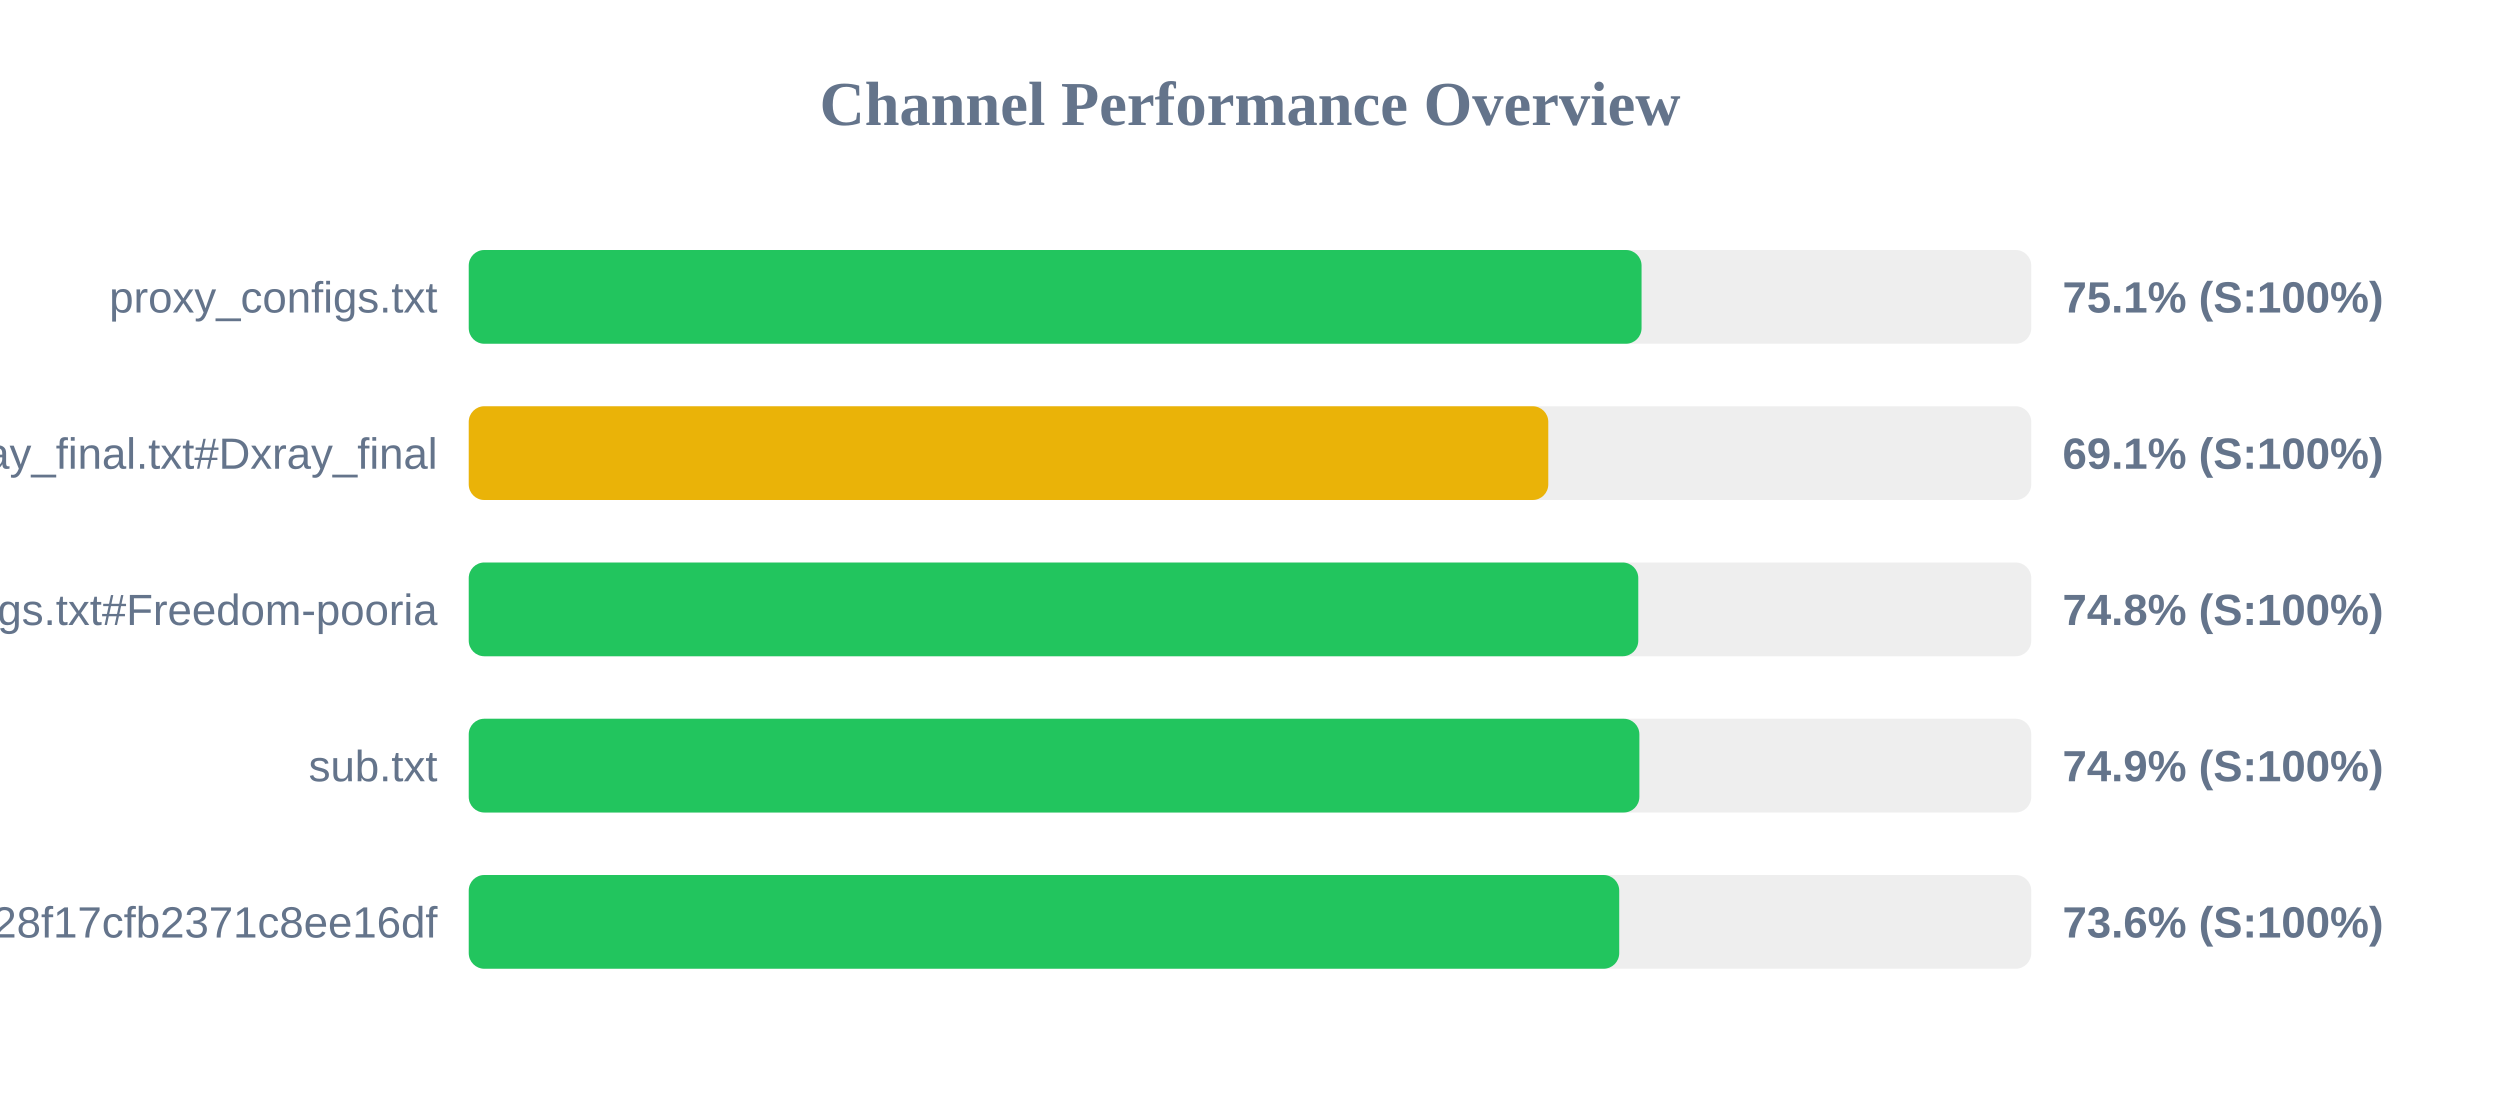
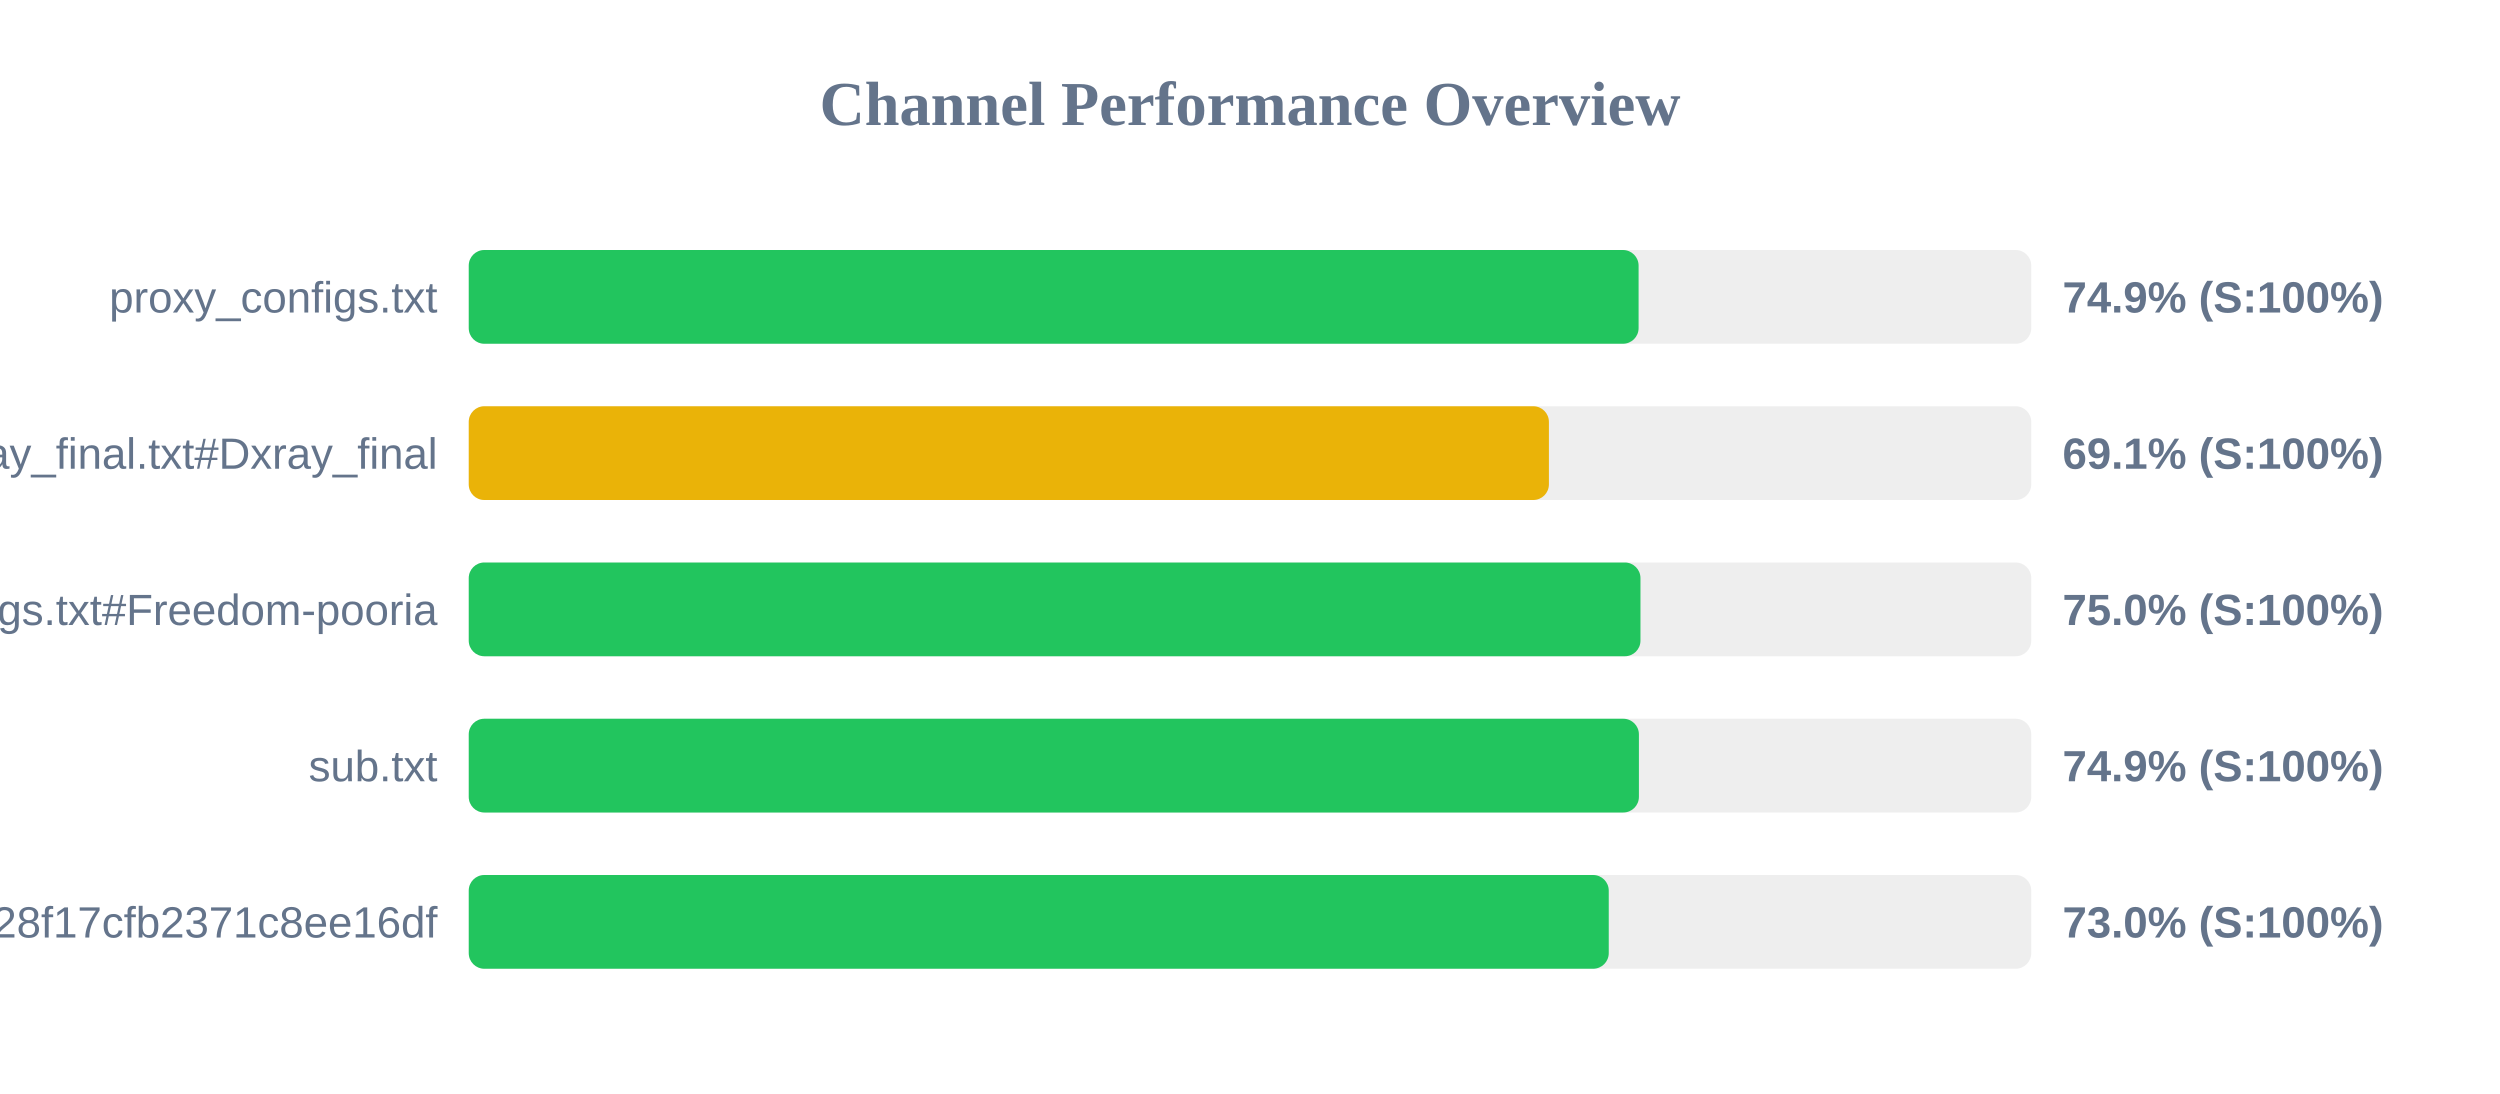
<svg xmlns="http://www.w3.org/2000/svg" width="800" height="350" version="1.1">
  <style>
        .row { font: 14px Arial; fill: #64748b; }
        .score { font: bold 14px Arial; fill: #64748b; }
    </style>
  <text x="400" y="40" text-anchor="middle" font-size="20px" font-weight="bold" fill="#64748b">Channel Performance Overview</text>
  <rect x="150" y="80" width="500" height="30" fill="#eee" rx="5" />
-   <rect x="150" y="80" width="375.3" height="30" fill="#22c55e" rx="5" />
+   <rect x="150" y="80" width="374.35" height="30" fill="#22c55e" rx="5" />
  <text x="140" y="100" text-anchor="end" class="row">proxy_configs.txt</text>
-   <text x="660" y="100" text-anchor="start" class="score">75.1% (S:100%)</text>
+   <text x="660" y="100" text-anchor="start" class="score">74.9% (S:100%)</text>
  <rect x="150" y="130" width="500" height="30" fill="#eee" rx="5" />
-   <rect x="150" y="130" width="345.45" height="30" fill="#eab308" rx="5" />
+   <rect x="150" y="130" width="345.65" height="30" fill="#eab308" rx="5" />
  <text x="140" y="150" text-anchor="end" class="row">xray_final.txt#Dxray_final</text>
  <text x="660" y="150" text-anchor="start" class="score">69.1% (S:100%)</text>
  <rect x="150" y="180" width="500" height="30" fill="#eee" rx="5" />
-   <rect x="150" y="180" width="374.25" height="30" fill="#22c55e" rx="5" />
+   <rect x="150" y="180" width="374.95" height="30" fill="#22c55e" rx="5" />
  <text x="140" y="200" text-anchor="end" class="row">v2ray_configs.txt#Freedom-pooria</text>
-   <text x="660" y="200" text-anchor="start" class="score">74.8% (S:100%)</text>
+   <text x="660" y="200" text-anchor="start" class="score">75.0% (S:100%)</text>
  <rect x="150" y="230" width="500" height="30" fill="#eee" rx="5" />
-   <rect x="150" y="230" width="374.6" height="30" fill="#22c55e" rx="5" />
+   <rect x="150" y="230" width="374.45" height="30" fill="#22c55e" rx="5" />
  <text x="140" y="250" text-anchor="end" class="row">sub.txt</text>
  <text x="660" y="250" text-anchor="start" class="score">74.9% (S:100%)</text>
  <rect x="150" y="280" width="500" height="30" fill="#eee" rx="5" />
-   <rect x="150" y="280" width="368.15" height="30" fill="#22c55e" rx="5" />
+   <rect x="150" y="280" width="364.8" height="30" fill="#22c55e" rx="5" />
  <text x="140" y="300" text-anchor="end" class="row">?token=fedfed7b41b828f17cfb2371c8ee16df</text>
-   <text x="660" y="300" text-anchor="start" class="score">73.6% (S:100%)</text>
+   <text x="660" y="300" text-anchor="start" class="score">73.0% (S:100%)</text>
</svg>
